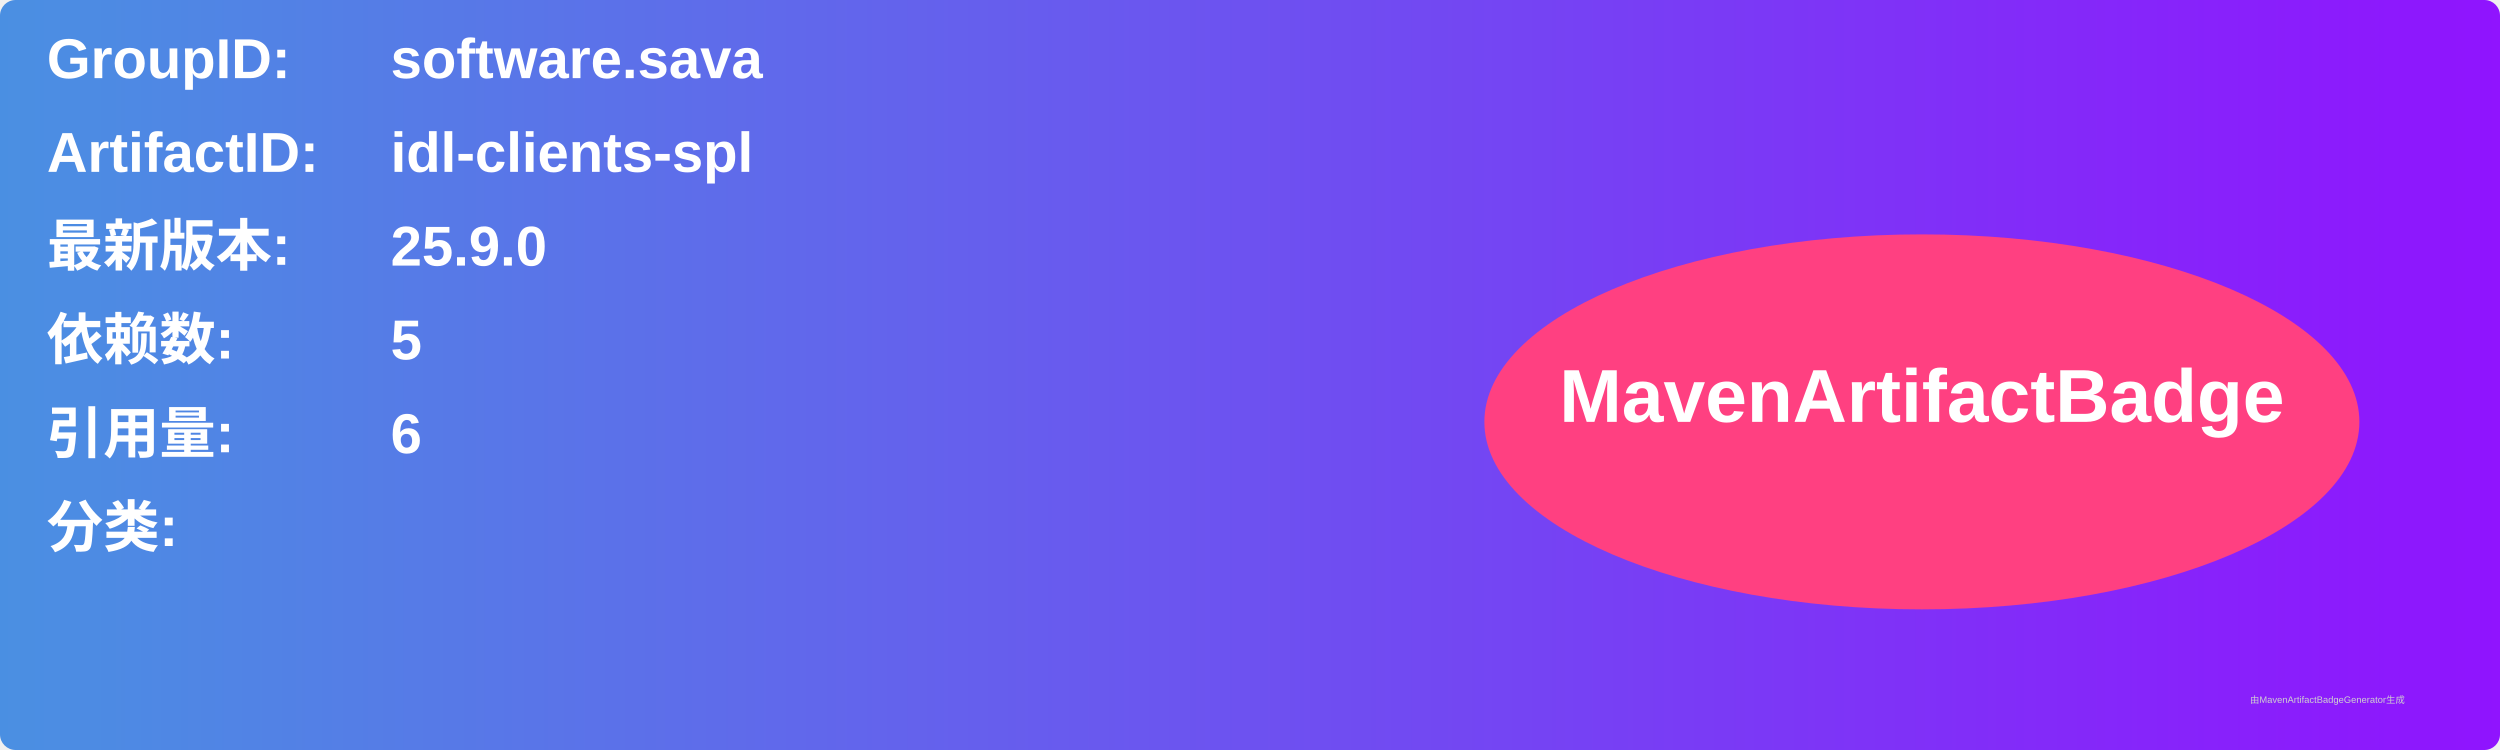
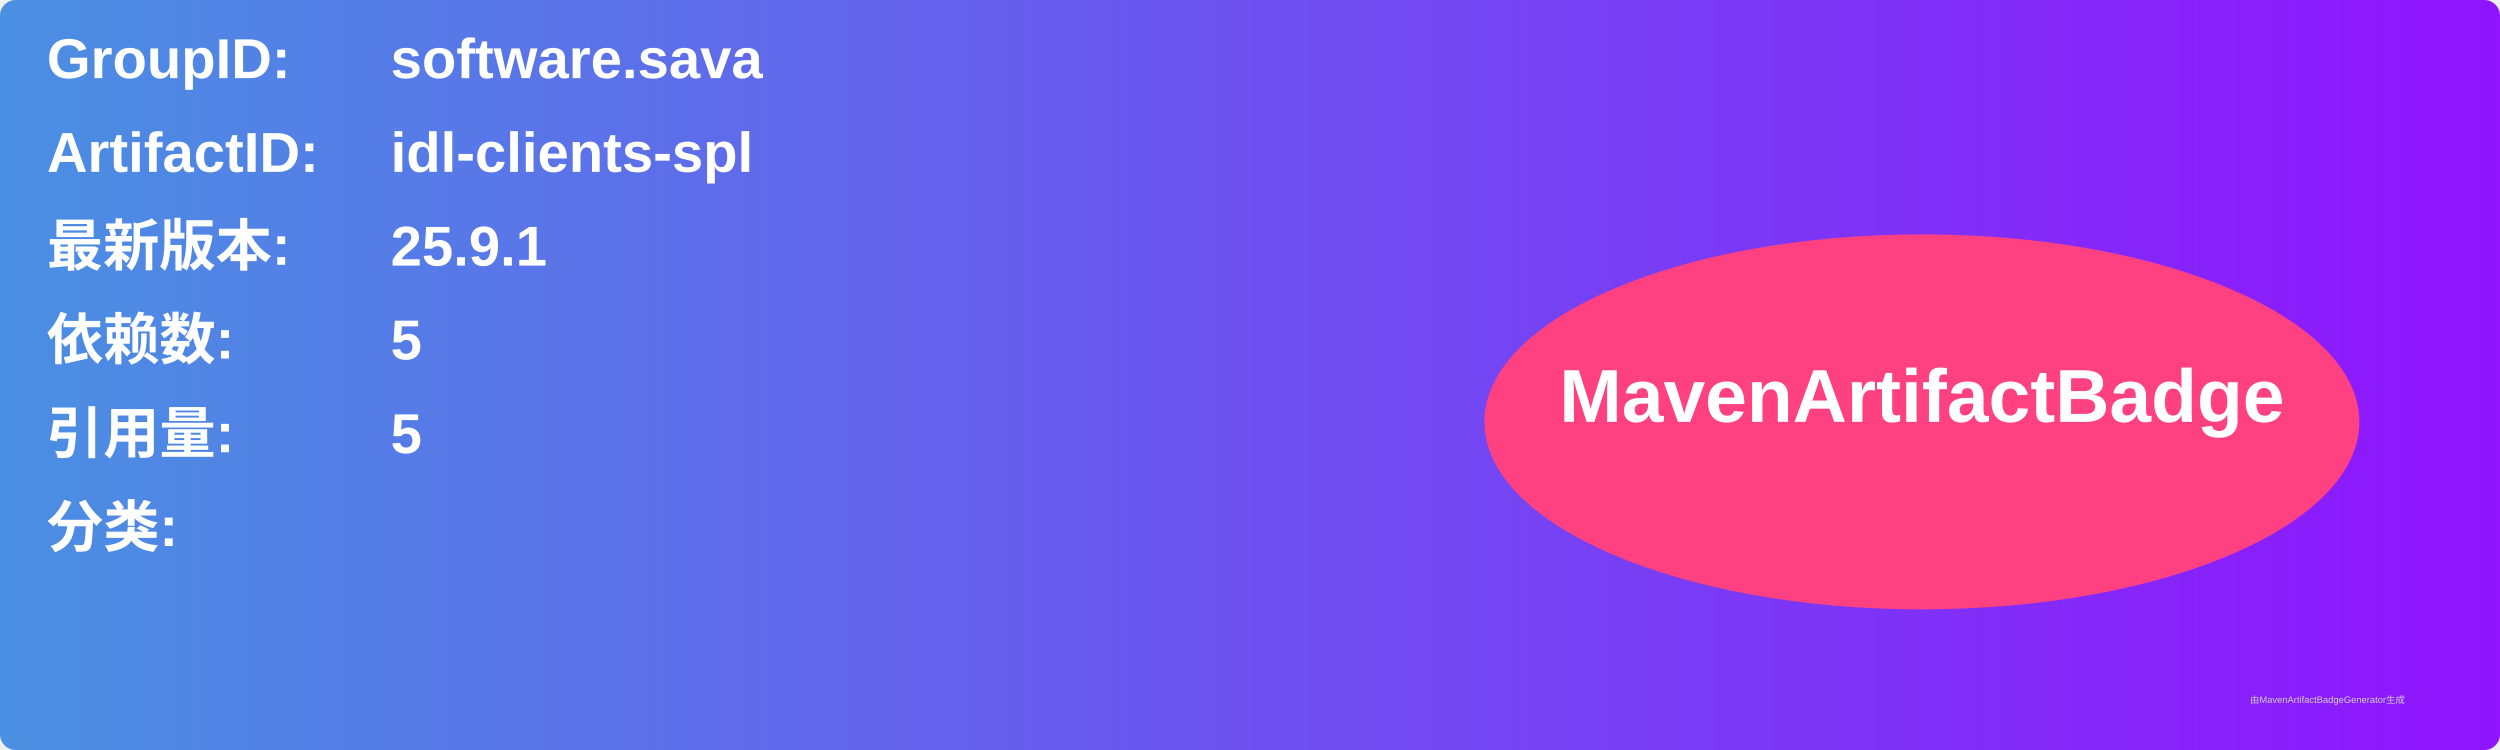
<svg xmlns="http://www.w3.org/2000/svg" width="800" height="240" viewBox="0 0 800 240">
  <linearGradient id="grad" x1="0%" y1="0%" x2="100%" y2="0%">
    <stop offset="0%" stop-color="#4a90e2" />
    <stop offset="100%" stop-color="#9013fe" />
  </linearGradient>
  <rect width="100%" height="100%" rx="5" ry="5" fill="url(#grad)" />
  <g transform="translate(15, 15)">
    <text x="0" y="10" font-family="Arial" font-size="18" fill="white" font-weight="bold" width="260">GroupID:</text>
    <text x="110" y="10" font-family="Arial" font-size="18" fill="white" font-weight="bold" width="460">software.sava</text>
    <text x="0" y="40" font-family="Arial" font-size="18" fill="white" font-weight="bold" width="260">ArtifactID:</text>
    <text x="110" y="40" font-family="Arial" font-size="18" fill="white" font-weight="bold" width="460">idl-clients-spl</text>
    <text x="0" y="70" font-family="Arial" font-size="18" fill="white" font-weight="bold">最新版本:</text>
    <text x="110" y="70" font-family="Arial" font-size="18" fill="white" font-weight="bold">
-       <tspan font-weight="bold">25.9.0</tspan>
+       <tspan font-weight="bold">25.9.1</tspan>
    </text>
    <text x="0" y="100" font-family="Arial" font-size="18" fill="white" font-weight="bold">依赖数: </text>
    <text x="110" y="100" font-family="Arial" font-size="18" fill="white">
      <tspan font-weight="bold">5</tspan>
    </text>
    <text x="0" y="130" font-family="Arial" font-size="18" fill="white" font-weight="bold">引用量: </text>
    <text x="110" y="130" font-family="Arial" font-size="18" fill="white">
-       <tspan font-weight="bold">6</tspan>
+       <tspan font-weight="bold">5</tspan>
    </text>
    <text x="0" y="160" font-family="Arial" font-size="18" fill="white" font-weight="bold">分类:</text>
    <text x="10" y="190" font-family="Arial" font-size="10" fill="white">
      <tspan font-weight="bold" />
    </text>
    <ellipse cx="600" cy="120" rx="140" ry="60" fill="#ff4081" />
    <text x="600" y="120" text-anchor="middle" font-family="Arial" font-size="24" fill="white" font-weight="bold">MavenArtifactBadge</text>
  </g>
  <text x="720" y="225" font-family="Arial" font-size="3" fill="#d0d0d0">由MavenArtifactBadgeGenerator生成</text>
</svg>
